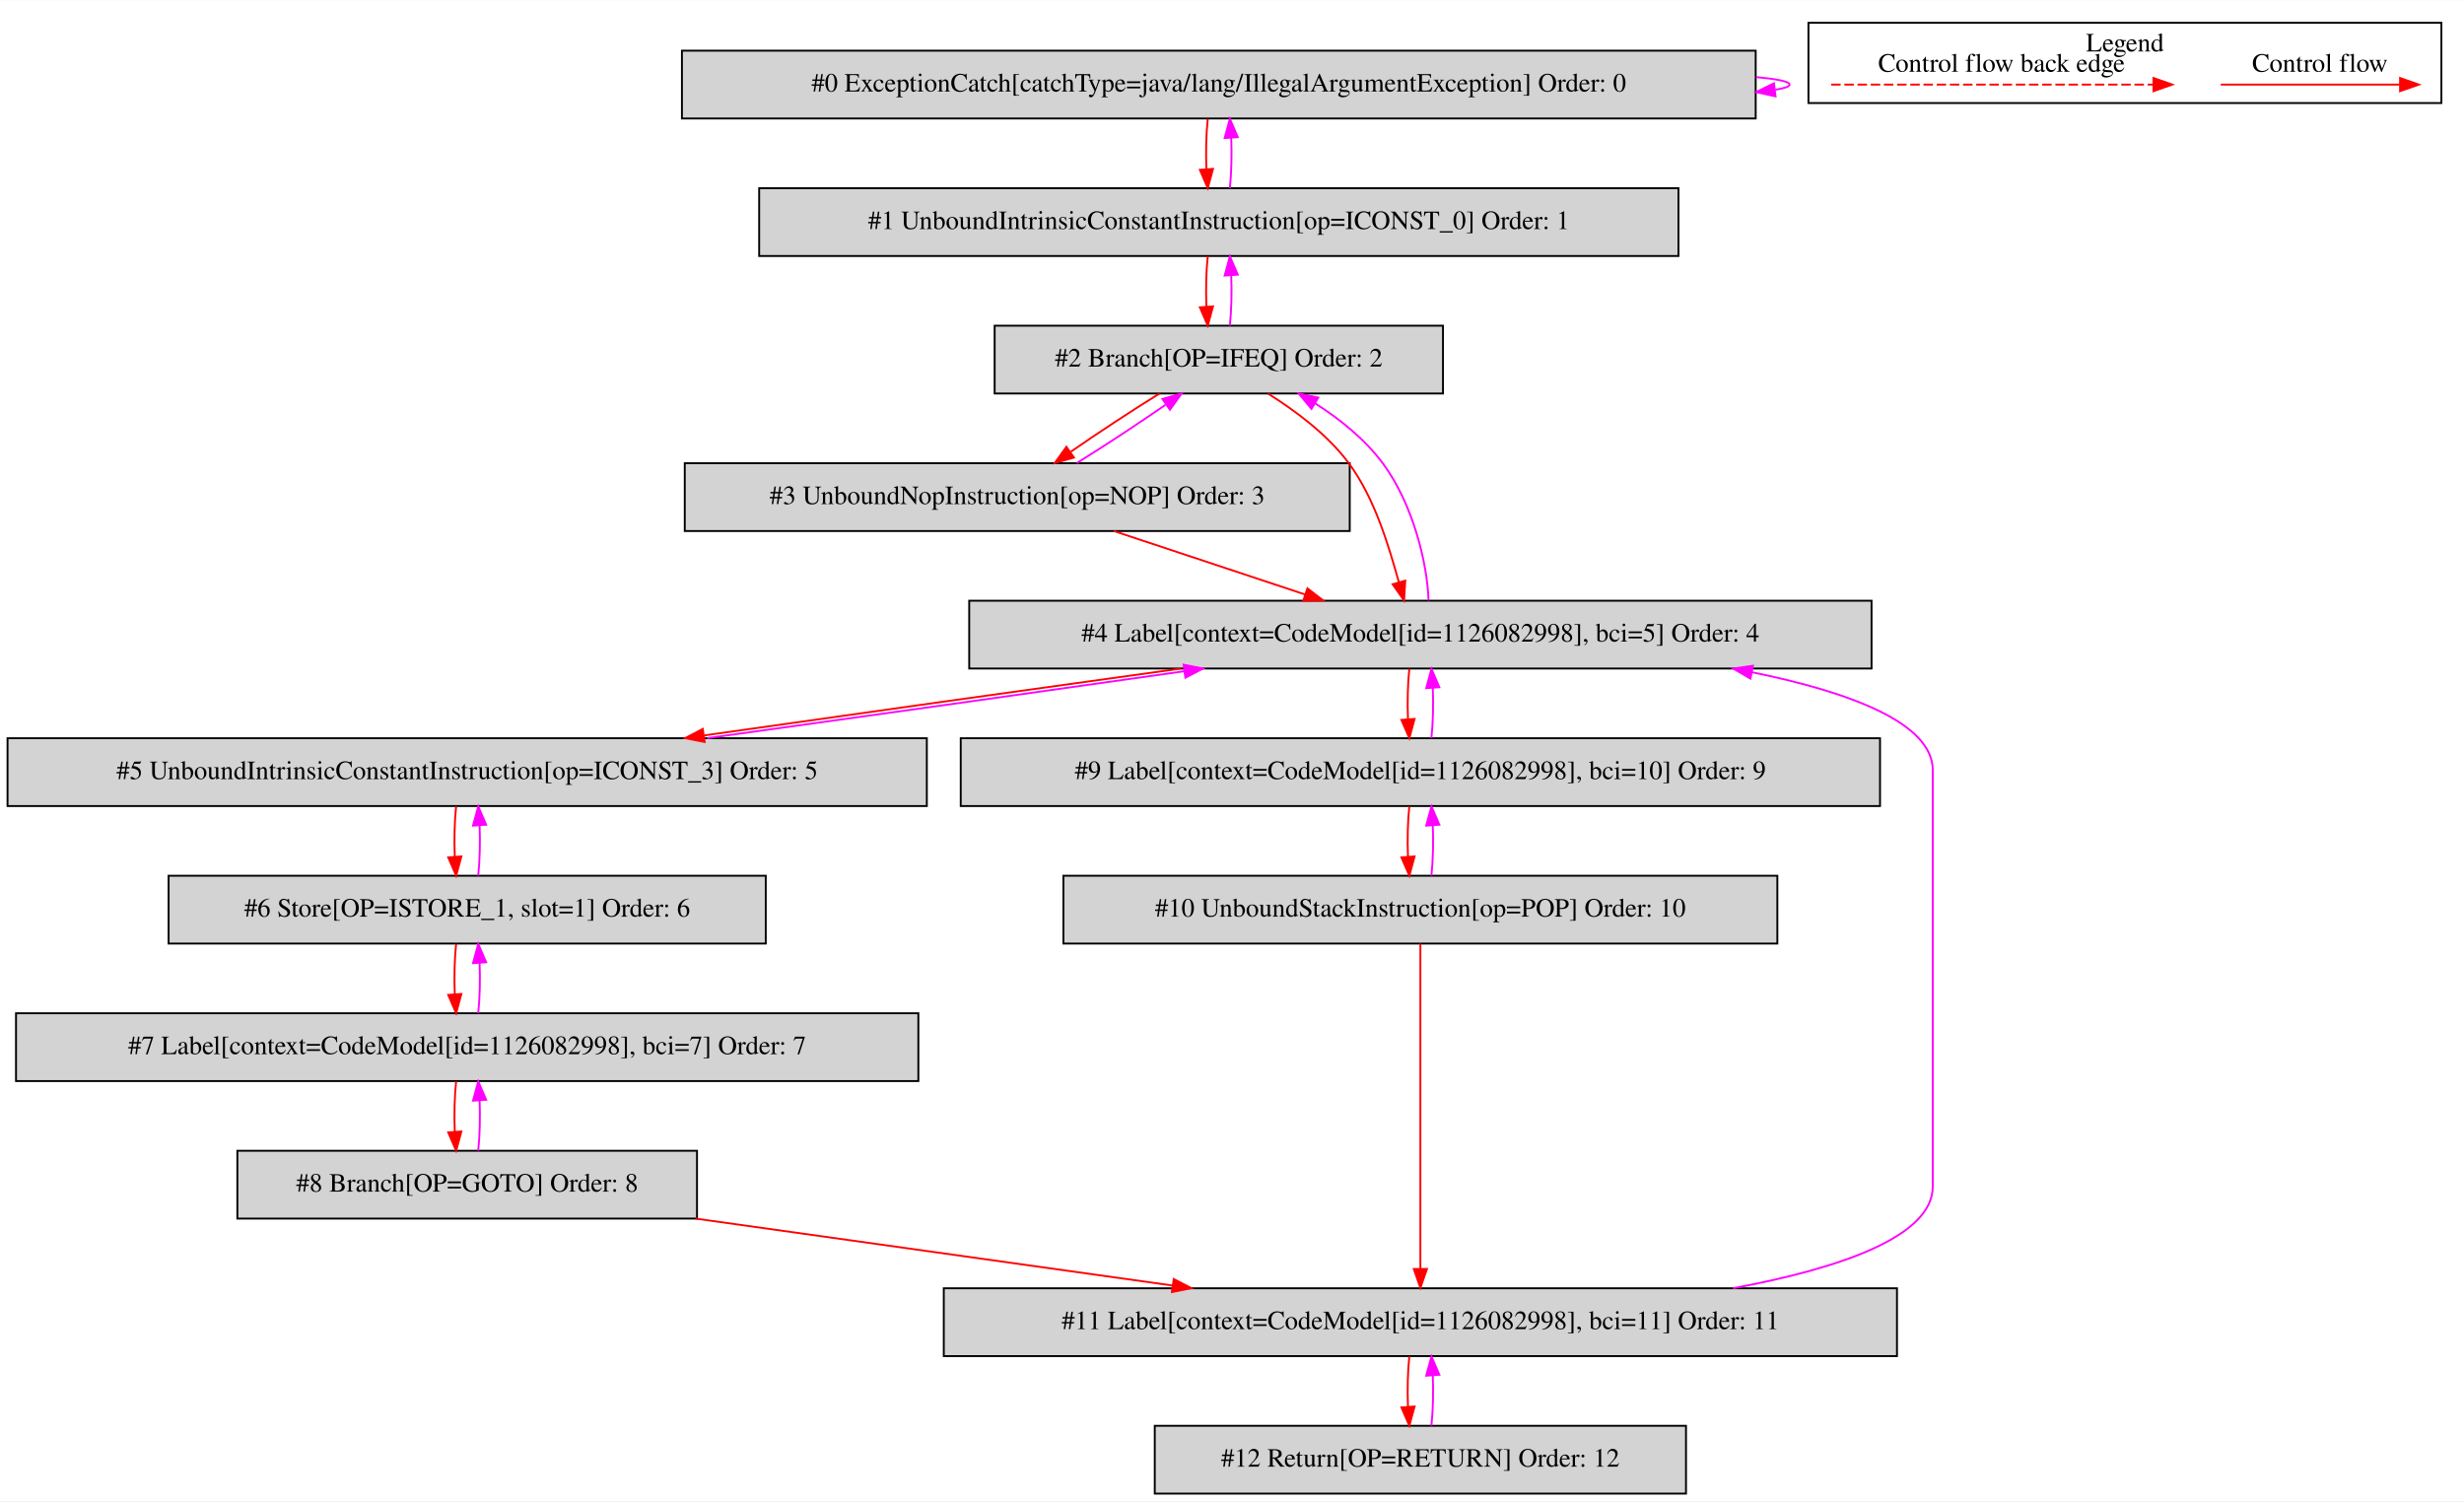
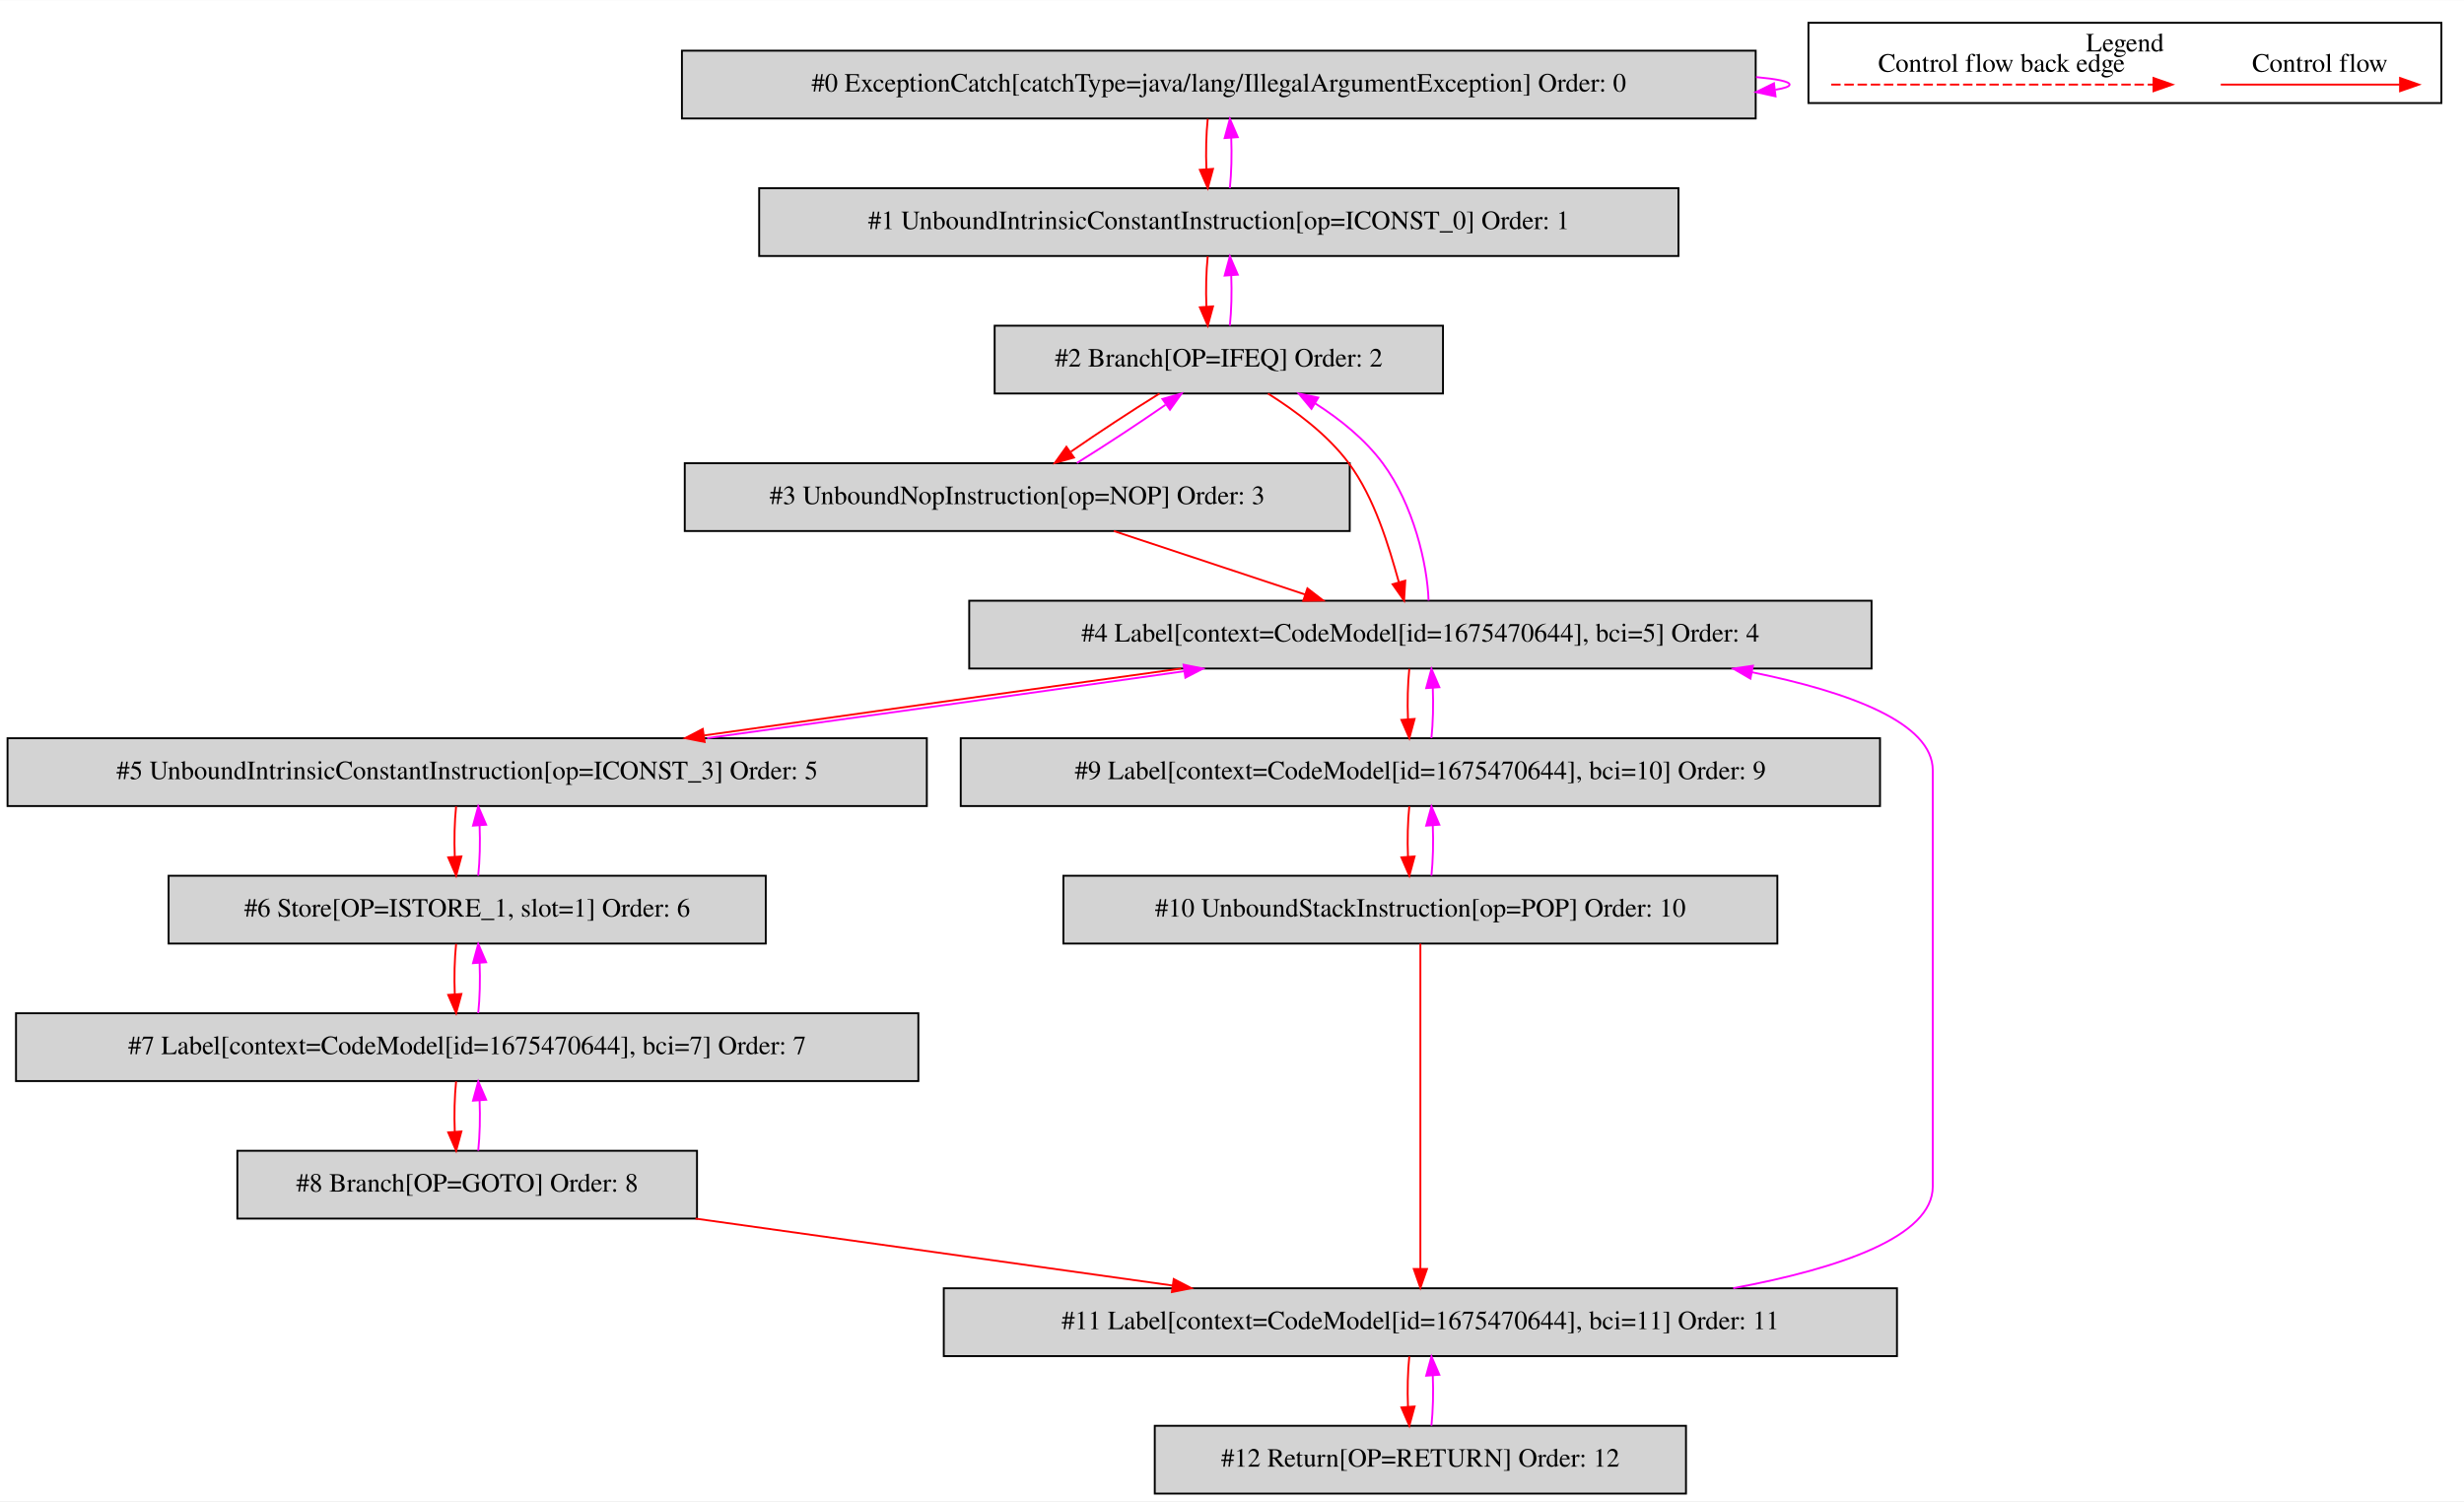
<svg xmlns="http://www.w3.org/2000/svg" width="1308pt" height="797pt" viewBox="0.00 0.00 1308.00 796.80">
  <g id="graph0" class="graph" transform="scale(1 1) rotate(0) translate(4 792.8)">
    <polygon fill="white" stroke="transparent" points="-4,4 -4,-792.8 1304,-792.8 1304,4 -4,4" />
    <g id="clust1" class="cluster">
      <polygon fill="none" stroke="black" points="956,-738.2 956,-780.8 1292,-780.8 1292,-738.2 956,-738.2" />
      <text text-anchor="middle" x="1124" y="-765.6" font-family="Times,serif" font-size="14.00">Legend</text>
    </g>
    <g id="node1" class="node">
      <polygon fill="lightgrey" stroke="black" points="928,-766 358,-766 358,-730 928,-730 928,-766" />
      <text text-anchor="middle" x="643" y="-744.3" font-family="Times,serif" font-size="14.00">#0 ExceptionCatch[catchType=java/lang/IllegalArgumentException] Order: 0</text>
    </g>
    <g id="edge1" class="edge">
      <path fill="none" stroke="fuchsia" d="M928.19,-751.98C939.48,-750.94 946,-749.62 946,-748 946,-746.96 943.32,-746.05 938.43,-745.25" />
      <polygon fill="fuchsia" stroke="fuchsia" points="938.54,-741.74 928.19,-744.02 937.7,-748.69 938.54,-741.74" />
    </g>
    <g id="node2" class="node">
      <polygon fill="lightgrey" stroke="black" points="887,-693 399,-693 399,-657 887,-657 887,-693" />
      <text text-anchor="middle" x="643" y="-671.3" font-family="Times,serif" font-size="14.00">#1 UnboundIntrinsicConstantInstruction[op=ICONST_0] Order: 1</text>
    </g>
    <g id="edge2" class="edge">
      <path fill="none" stroke="red" d="M637.12,-729.81C636.28,-721.79 636.05,-712.05 636.42,-703.07" />
      <polygon fill="red" stroke="red" points="639.92,-703.25 637.14,-693.03 632.94,-702.75 639.92,-703.25" />
    </g>
    <g id="edge3" class="edge">
      <path fill="none" stroke="fuchsia" d="M648.86,-693.03C649.71,-701.03 649.95,-710.77 649.59,-719.75" />
      <polygon fill="fuchsia" stroke="fuchsia" points="646.09,-719.59 648.88,-729.81 653.07,-720.08 646.09,-719.59" />
    </g>
    <g id="node3" class="node">
      <polygon fill="lightgrey" stroke="black" points="762,-620 524,-620 524,-584 762,-584 762,-620" />
      <text text-anchor="middle" x="643" y="-598.3" font-family="Times,serif" font-size="14.00">#2 Branch[OP=IFEQ] Order: 2</text>
    </g>
    <g id="edge4" class="edge">
      <path fill="none" stroke="red" d="M637.12,-656.81C636.28,-648.79 636.05,-639.05 636.42,-630.07" />
      <polygon fill="red" stroke="red" points="639.92,-630.25 637.14,-620.03 632.94,-629.75 639.92,-630.25" />
    </g>
    <g id="edge5" class="edge">
      <path fill="none" stroke="fuchsia" d="M648.86,-620.03C649.71,-628.03 649.95,-637.77 649.59,-646.75" />
      <polygon fill="fuchsia" stroke="fuchsia" points="646.09,-646.59 648.88,-656.81 653.07,-647.08 646.09,-646.59" />
    </g>
    <g id="node4" class="node">
      <polygon fill="lightgrey" stroke="black" points="712.5,-547 359.5,-547 359.5,-511 712.5,-511 712.5,-547" />
      <text text-anchor="middle" x="536" y="-525.3" font-family="Times,serif" font-size="14.00">#3 UnboundNopInstruction[op=NOP] Order: 3</text>
    </g>
    <g id="edge6" class="edge">
      <path fill="none" stroke="red" d="M611.51,-583.99C596.6,-574.75 579.01,-563.19 564.5,-553.14" />
      <polygon fill="red" stroke="red" points="566.12,-550 555.92,-547.11 562.09,-555.73 566.12,-550" />
    </g>
    <g id="node5" class="node">
      <polygon fill="lightgrey" stroke="black" points="989.5,-474 510.5,-474 510.5,-438 989.5,-438 989.5,-474" />
-       <text text-anchor="middle" x="750" y="-452.3" font-family="Times,serif" font-size="14.00">#4 Label[context=CodeModel[id=1126082998], bci=5] Order: 4</text>
+       <text text-anchor="middle" x="750" y="-452.3" font-family="Times,serif" font-size="14.00">#4 Label[context=CodeModel[id=1675470644], bci=5] Order: 4</text>
    </g>
    <g id="edge8" class="edge">
      <path fill="none" stroke="red" d="M669.09,-583.98C683.53,-574.87 700.61,-562.34 712,-547 725.79,-528.43 733.18,-503.03 738.55,-483.95" />
      <polygon fill="red" stroke="red" points="741.98,-484.66 741.34,-474.09 735.25,-482.75 741.98,-484.66" />
    </g>
    <g id="edge7" class="edge">
      <path fill="none" stroke="fuchsia" d="M567.66,-547.11C582.59,-556.37 600.18,-567.94 614.66,-577.97" />
      <polygon fill="fuchsia" stroke="fuchsia" points="613.04,-581.11 623.23,-583.99 617.06,-575.38 613.04,-581.11" />
    </g>
    <g id="edge9" class="edge">
      <path fill="none" stroke="red" d="M587.26,-510.99C617.74,-500.88 656.59,-487.99 688.69,-477.34" />
      <polygon fill="red" stroke="red" points="690.03,-480.58 698.42,-474.11 687.82,-473.94 690.03,-480.58" />
    </g>
    <g id="edge10" class="edge">
      <path fill="none" stroke="fuchsia" d="M754.35,-474.09C753.7,-493.39 746.34,-524.99 730,-547 720.66,-559.58 707.49,-570.27 694.16,-578.74" />
      <polygon fill="fuchsia" stroke="fuchsia" points="692.19,-575.84 685.41,-583.98 695.79,-581.84 692.19,-575.84" />
    </g>
    <g id="node6" class="node">
      <polygon fill="lightgrey" stroke="black" points="488,-401 0,-401 0,-365 488,-365 488,-401" />
      <text text-anchor="middle" x="244" y="-379.3" font-family="Times,serif" font-size="14.00">#5 UnboundIntrinsicConstantInstruction[op=ICONST_3] Order: 5</text>
    </g>
    <g id="edge11" class="edge">
      <path fill="none" stroke="red" d="M622.94,-437.99C545.56,-427.29 447.1,-413.49 369.92,-402.51" />
      <polygon fill="red" stroke="red" points="370.05,-399 359.66,-401.05 369.07,-405.93 370.05,-399" />
    </g>
    <g id="node10" class="node">
      <polygon fill="lightgrey" stroke="black" points="994,-401 506,-401 506,-365 994,-365 994,-401" />
-       <text text-anchor="middle" x="750" y="-379.3" font-family="Times,serif" font-size="14.00">#9 Label[context=CodeModel[id=1126082998], bci=10] Order: 9</text>
+       <text text-anchor="middle" x="750" y="-379.3" font-family="Times,serif" font-size="14.00">#9 Label[context=CodeModel[id=1675470644], bci=10] Order: 9</text>
    </g>
    <g id="edge19" class="edge">
      <path fill="none" stroke="red" d="M744.12,-437.81C743.28,-429.79 743.05,-420.05 743.42,-411.07" />
      <polygon fill="red" stroke="red" points="746.92,-411.25 744.14,-401.03 739.94,-410.75 746.92,-411.25" />
    </g>
    <g id="edge12" class="edge">
      <path fill="none" stroke="fuchsia" d="M371.39,-401.05C448.83,-411.76 547.29,-425.57 624.41,-436.53" />
      <polygon fill="fuchsia" stroke="fuchsia" points="624.27,-440.05 634.66,-437.99 625.25,-433.12 624.27,-440.05" />
    </g>
    <g id="node7" class="node">
      <polygon fill="lightgrey" stroke="black" points="402.5,-328 85.5,-328 85.5,-292 402.5,-292 402.5,-328" />
      <text text-anchor="middle" x="244" y="-306.3" font-family="Times,serif" font-size="14.00">#6 Store[OP=ISTORE_1, slot=1] Order: 6</text>
    </g>
    <g id="edge13" class="edge">
      <path fill="none" stroke="red" d="M238.12,-364.81C237.28,-356.79 237.05,-347.05 237.42,-338.07" />
      <polygon fill="red" stroke="red" points="240.92,-338.25 238.14,-328.03 233.94,-337.75 240.92,-338.25" />
    </g>
    <g id="edge14" class="edge">
      <path fill="none" stroke="fuchsia" d="M249.86,-328.03C250.71,-336.03 250.95,-345.77 250.59,-354.75" />
      <polygon fill="fuchsia" stroke="fuchsia" points="247.09,-354.59 249.88,-364.81 254.07,-355.08 247.09,-354.59" />
    </g>
    <g id="node8" class="node">
      <polygon fill="lightgrey" stroke="black" points="483.5,-255 4.5,-255 4.5,-219 483.5,-219 483.5,-255" />
-       <text text-anchor="middle" x="244" y="-233.3" font-family="Times,serif" font-size="14.00">#7 Label[context=CodeModel[id=1126082998], bci=7] Order: 7</text>
+       <text text-anchor="middle" x="244" y="-233.3" font-family="Times,serif" font-size="14.00">#7 Label[context=CodeModel[id=1675470644], bci=7] Order: 7</text>
    </g>
    <g id="edge15" class="edge">
      <path fill="none" stroke="red" d="M238.12,-291.81C237.28,-283.79 237.05,-274.05 237.42,-265.07" />
      <polygon fill="red" stroke="red" points="240.92,-265.25 238.14,-255.03 233.94,-264.75 240.92,-265.25" />
    </g>
    <g id="edge16" class="edge">
      <path fill="none" stroke="fuchsia" d="M249.86,-255.03C250.71,-263.03 250.95,-272.77 250.59,-281.75" />
      <polygon fill="fuchsia" stroke="fuchsia" points="247.09,-281.59 249.88,-291.81 254.07,-282.08 247.09,-281.59" />
    </g>
    <g id="node9" class="node">
      <polygon fill="lightgrey" stroke="black" points="366,-182 122,-182 122,-146 366,-146 366,-182" />
      <text text-anchor="middle" x="244" y="-160.3" font-family="Times,serif" font-size="14.00">#8 Branch[OP=GOTO] Order: 8</text>
    </g>
    <g id="edge17" class="edge">
      <path fill="none" stroke="red" d="M238.12,-218.81C237.28,-210.79 237.05,-201.05 237.42,-192.07" />
      <polygon fill="red" stroke="red" points="240.92,-192.25 238.14,-182.03 233.94,-191.75 240.92,-192.25" />
    </g>
    <g id="edge18" class="edge">
      <path fill="none" stroke="fuchsia" d="M249.86,-182.03C250.71,-190.03 250.95,-199.77 250.59,-208.75" />
      <polygon fill="fuchsia" stroke="fuchsia" points="247.09,-208.59 249.88,-218.81 254.07,-209.08 247.09,-208.59" />
    </g>
    <g id="node12" class="node">
      <polygon fill="lightgrey" stroke="black" points="1003,-109 497,-109 497,-73 1003,-73 1003,-109" />
-       <text text-anchor="middle" x="750" y="-87.3" font-family="Times,serif" font-size="14.00">#11 Label[context=CodeModel[id=1126082998], bci=11] Order: 11</text>
+       <text text-anchor="middle" x="750" y="-87.3" font-family="Times,serif" font-size="14.00">#11 Label[context=CodeModel[id=1675470644], bci=11] Order: 11</text>
    </g>
    <g id="edge23" class="edge">
      <path fill="none" stroke="red" d="M365.2,-145.99C441.6,-135.27 540.26,-121.43 618.54,-110.45" />
      <polygon fill="red" stroke="red" points="619.06,-113.91 628.47,-109.05 618.09,-106.98 619.06,-113.91" />
    </g>
    <g id="edge20" class="edge">
      <path fill="none" stroke="fuchsia" d="M755.86,-401.03C756.71,-409.03 756.95,-418.77 756.59,-427.75" />
      <polygon fill="fuchsia" stroke="fuchsia" points="753.09,-427.59 755.88,-437.81 760.07,-428.08 753.09,-427.59" />
    </g>
    <g id="node11" class="node">
      <polygon fill="lightgrey" stroke="black" points="939.5,-328 560.5,-328 560.5,-292 939.5,-292 939.5,-328" />
      <text text-anchor="middle" x="750" y="-306.3" font-family="Times,serif" font-size="14.00">#10 UnboundStackInstruction[op=POP] Order: 10</text>
    </g>
    <g id="edge21" class="edge">
      <path fill="none" stroke="red" d="M744.12,-364.81C743.28,-356.79 743.05,-347.05 743.42,-338.07" />
      <polygon fill="red" stroke="red" points="746.92,-338.25 744.14,-328.03 739.94,-337.75 746.92,-338.25" />
    </g>
    <g id="edge22" class="edge">
      <path fill="none" stroke="fuchsia" d="M755.86,-328.03C756.71,-336.03 756.95,-345.77 756.59,-354.75" />
      <polygon fill="fuchsia" stroke="fuchsia" points="753.09,-354.59 755.88,-364.81 760.07,-355.08 753.09,-354.59" />
    </g>
    <g id="edge24" class="edge">
      <path fill="none" stroke="red" d="M750,-291.97C750,-254.51 750,-164.68 750,-119.26" />
      <polygon fill="red" stroke="red" points="753.5,-119.25 750,-109.25 746.5,-119.25 753.5,-119.25" />
    </g>
    <g id="edge25" class="edge">
      <path fill="none" stroke="fuchsia" d="M916.06,-109.04C972.69,-119.58 1022,-136.4 1022,-163 1022,-384 1022,-384 1022,-384 1022,-409.04 978.3,-425.41 925.93,-436.05" />
      <polygon fill="fuchsia" stroke="fuchsia" points="925.21,-432.62 916.06,-437.96 926.54,-439.49 925.21,-432.62" />
    </g>
    <g id="node13" class="node">
      <polygon fill="lightgrey" stroke="black" points="891,-36 609,-36 609,0 891,0 891,-36" />
      <text text-anchor="middle" x="750" y="-14.3" font-family="Times,serif" font-size="14.00">#12 Return[OP=RETURN] Order: 12</text>
    </g>
    <g id="edge26" class="edge">
      <path fill="none" stroke="red" d="M744.12,-72.81C743.28,-64.79 743.05,-55.05 743.42,-46.07" />
      <polygon fill="red" stroke="red" points="746.92,-46.25 744.14,-36.03 739.94,-45.75 746.92,-46.25" />
    </g>
    <g id="edge27" class="edge">
      <path fill="none" stroke="fuchsia" d="M755.86,-36.03C756.71,-44.03 756.95,-53.77 756.59,-62.75" />
      <polygon fill="fuchsia" stroke="fuchsia" points="753.09,-62.59 755.88,-72.81 760.07,-63.08 753.09,-62.59" />
    </g>
    <g id="edge28" class="edge">
      <path fill="none" stroke="red" d="M1174.89,-748C1186.11,-748 1244.24,-748 1269.86,-748" />
      <polygon fill="red" stroke="red" points="1270.06,-751.5 1280.06,-748 1270.06,-744.5 1270.06,-751.5" />
      <text text-anchor="middle" x="1227.5" y="-754.8" font-family="Times,serif" font-size="14.00">Control flow</text>
    </g>
    <g id="edge29" class="edge">
      <path fill="none" stroke="red" stroke-dasharray="5,2" d="M968.08,-748C985.05,-748 1101.21,-748 1139.08,-748" />
      <polygon fill="red" stroke="red" points="1139.17,-751.5 1149.17,-748 1139.17,-744.5 1139.17,-751.5" />
      <text text-anchor="middle" x="1058.5" y="-754.8" font-family="Times,serif" font-size="14.00">Control flow back edge</text>
    </g>
  </g>
</svg>
